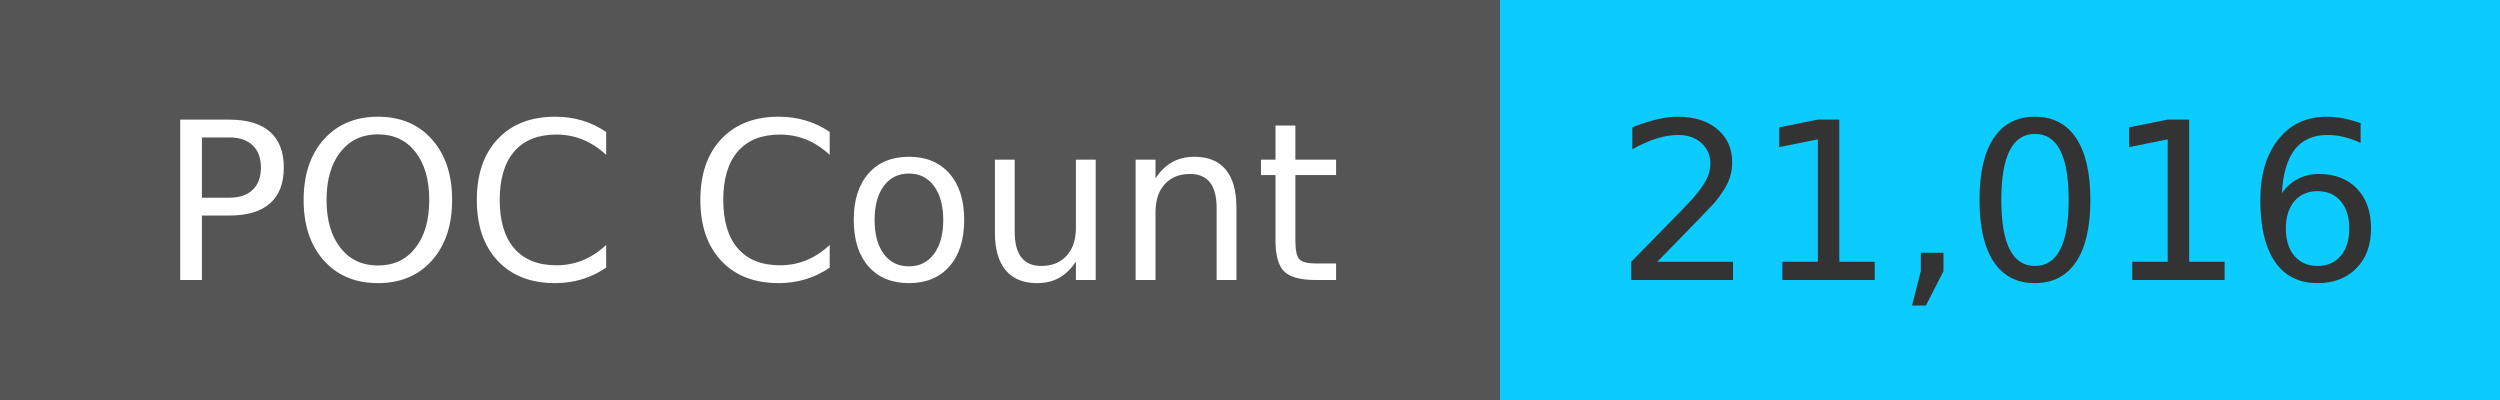
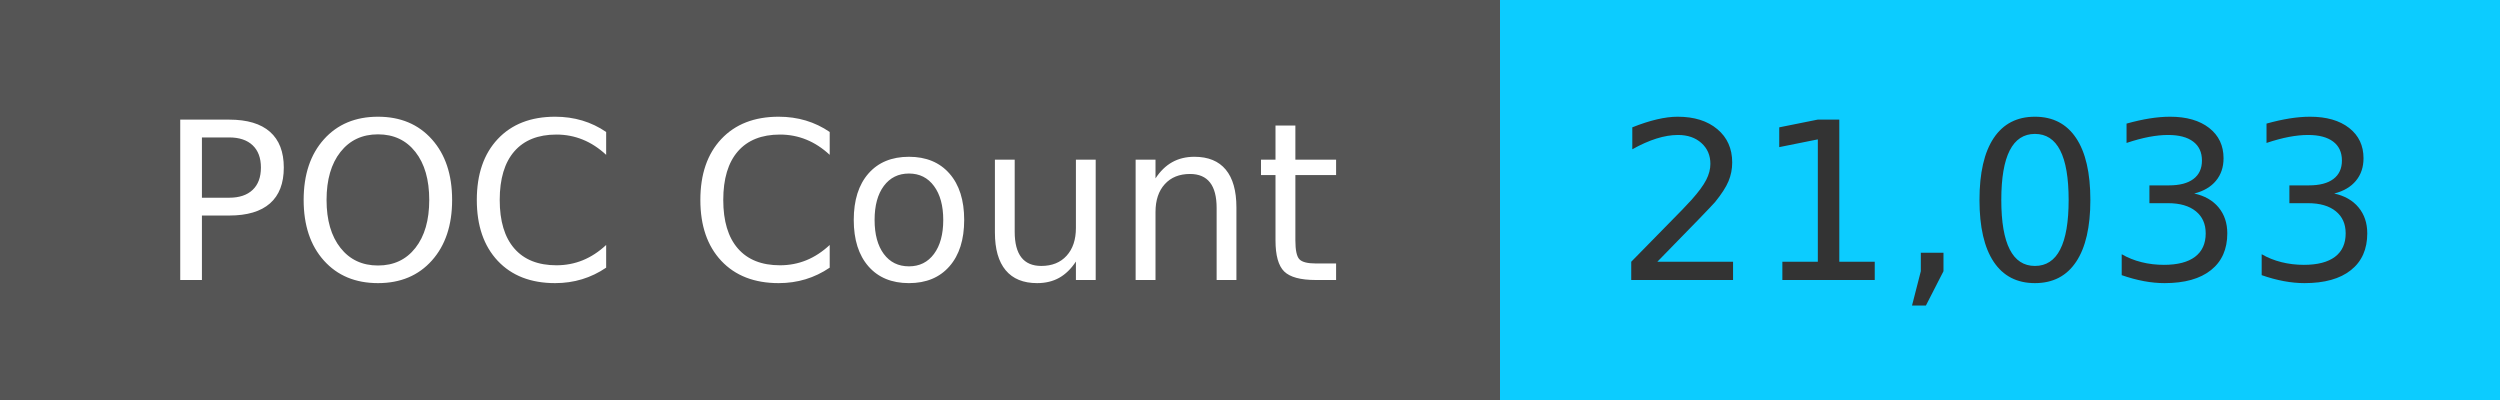
<svg xmlns="http://www.w3.org/2000/svg" width="125" height="20" role="img">
  <linearGradient id="s" x2="0" y2="100%">
    <stop offset="0" stop-color="#bbb" stop-opacity=".1" />
    <stop offset="1" stop-opacity=".1" />
  </linearGradient>
  <g>
    <rect width="75" height="20" fill="#555" />
    <rect x="75" width="267" height="20" fill="#0cccff" />
  </g>
  <g fill="#fff" text-anchor="middle" font-family="Verdana,Geneva,DejaVu Sans,sans-serif" text-rendering="geometricPrecision" font-size="110">
    <text x="375" y="140" transform="scale(.1)" fill="#fff">
            POC Count
        </text>
    <text x="1000" y="140" transform="scale(.1)" fill="#333">
-             21,016
+             21,033
        </text>
  </g>
</svg>
